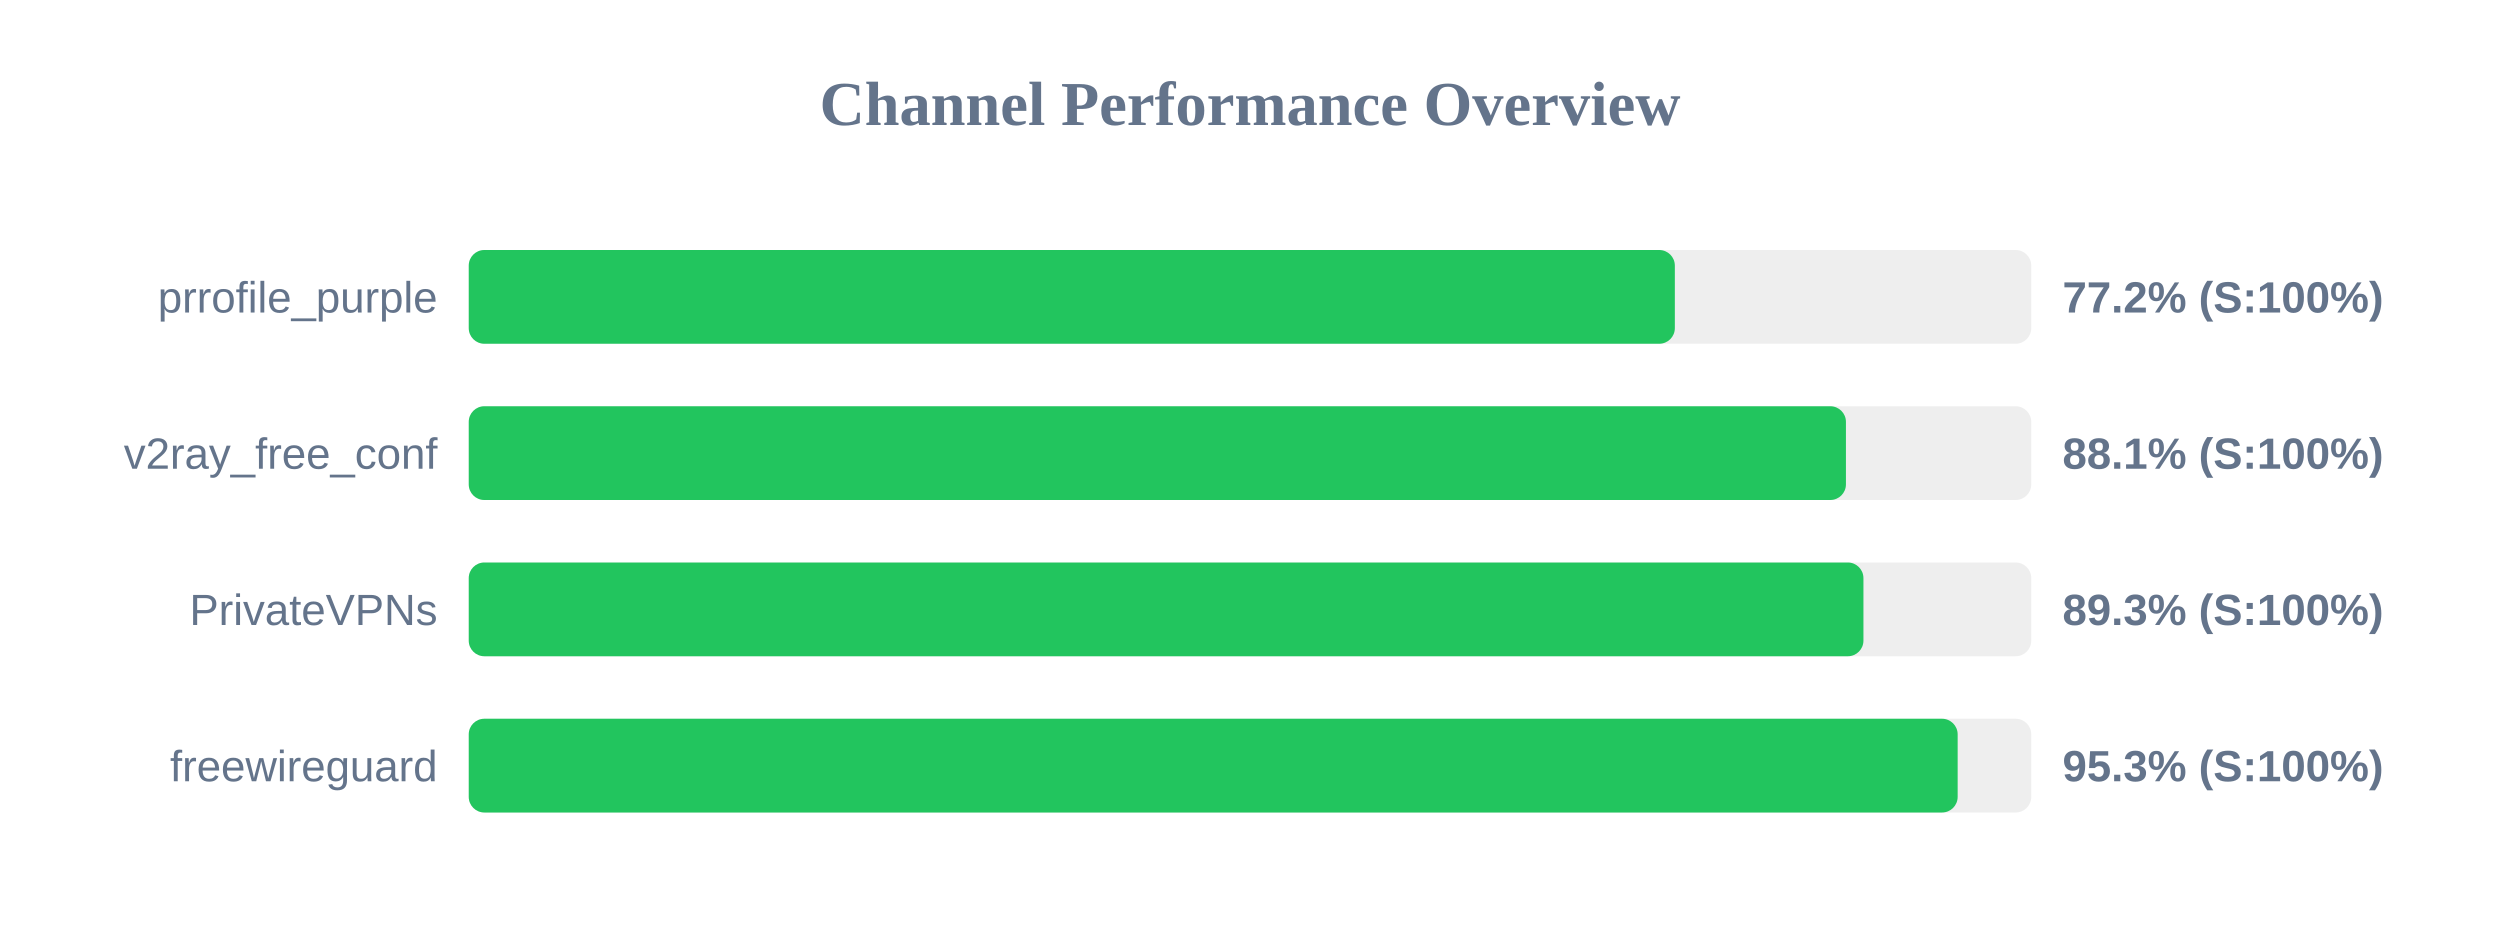
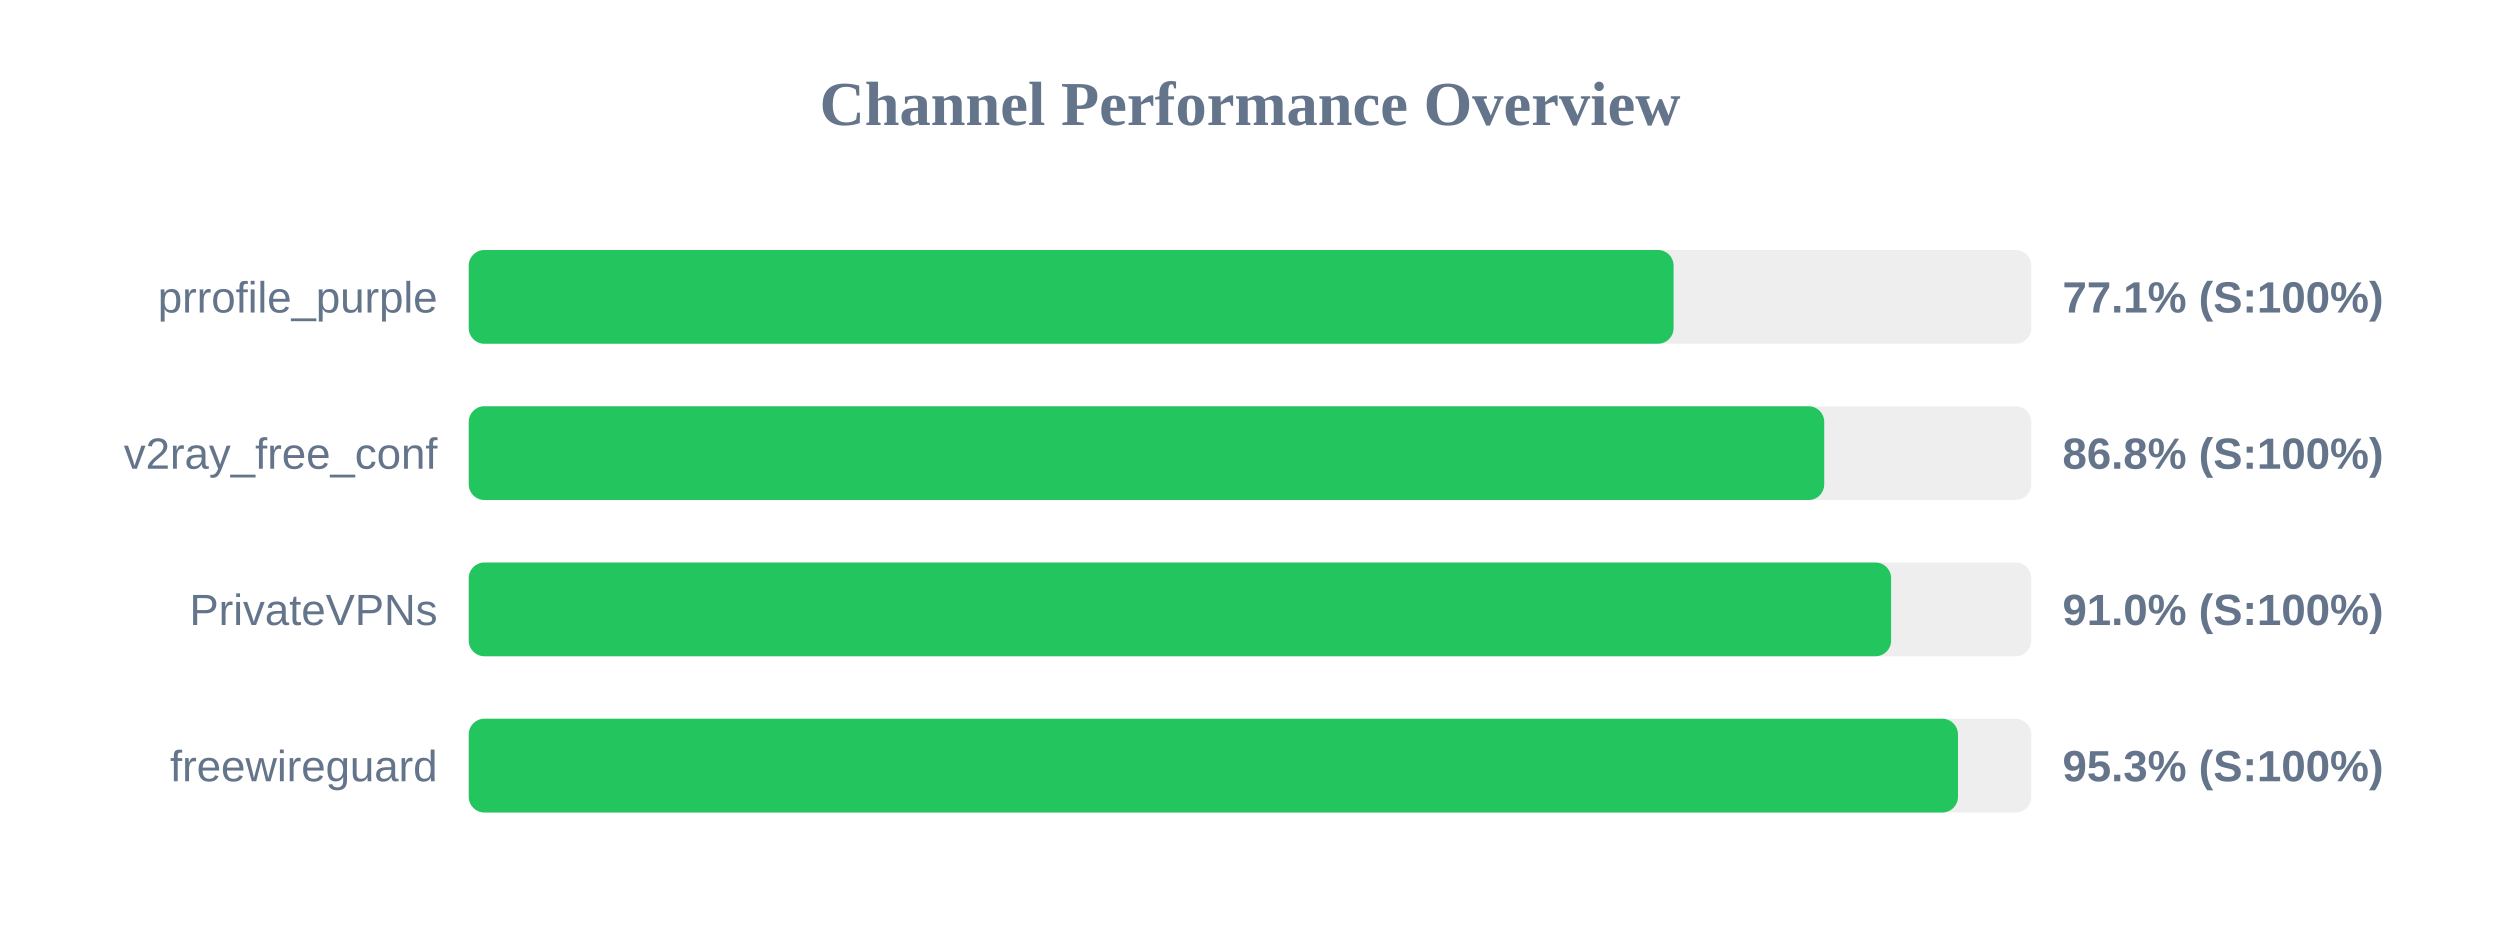
<svg xmlns="http://www.w3.org/2000/svg" width="800" height="300" version="1.1">
  <style>
        .row { font: 14px Arial; fill: #64748b; }
        .score { font: bold 14px Arial; fill: #64748b; }
    </style>
  <text x="400" y="40" text-anchor="middle" font-size="20px" font-weight="bold" fill="#64748b">Channel Performance Overview</text>
  <rect x="150" y="80" width="500" height="30" fill="#eee" rx="5" />
-   <rect x="150" y="80" width="385.95" height="30" fill="#22c55e" rx="5" />
+   <rect x="150" y="80" width="385.55" height="30" fill="#22c55e" rx="5" />
  <text x="140" y="100" text-anchor="end" class="row">prrofile_purple</text>
-   <text x="660" y="100" text-anchor="start" class="score">77.2% (S:100%)</text>
+   <text x="660" y="100" text-anchor="start" class="score">77.1% (S:100%)</text>
  <rect x="150" y="130" width="500" height="30" fill="#eee" rx="5" />
-   <rect x="150" y="130" width="440.7" height="30" fill="#22c55e" rx="5" />
+   <rect x="150" y="130" width="433.75" height="30" fill="#22c55e" rx="5" />
  <text x="140" y="150" text-anchor="end" class="row">v2ray_free_conf</text>
-   <text x="660" y="150" text-anchor="start" class="score">88.1% (S:100%)</text>
+   <text x="660" y="150" text-anchor="start" class="score">86.8% (S:100%)</text>
  <rect x="150" y="180" width="500" height="30" fill="#eee" rx="5" />
-   <rect x="150" y="180" width="446.3" height="30" fill="#22c55e" rx="5" />
+   <rect x="150" y="180" width="455.15" height="30" fill="#22c55e" rx="5" />
  <text x="140" y="200" text-anchor="end" class="row">PrivateVPNs</text>
-   <text x="660" y="200" text-anchor="start" class="score">89.3% (S:100%)</text>
+   <text x="660" y="200" text-anchor="start" class="score">91.0% (S:100%)</text>
  <rect x="150" y="230" width="500" height="30" fill="#eee" rx="5" />
-   <rect x="150" y="230" width="476.45" height="30" fill="#22c55e" rx="5" />
+   <rect x="150" y="230" width="476.55" height="30" fill="#22c55e" rx="5" />
  <text x="140" y="250" text-anchor="end" class="row">freewireguard</text>
  <text x="660" y="250" text-anchor="start" class="score">95.3% (S:100%)</text>
</svg>
